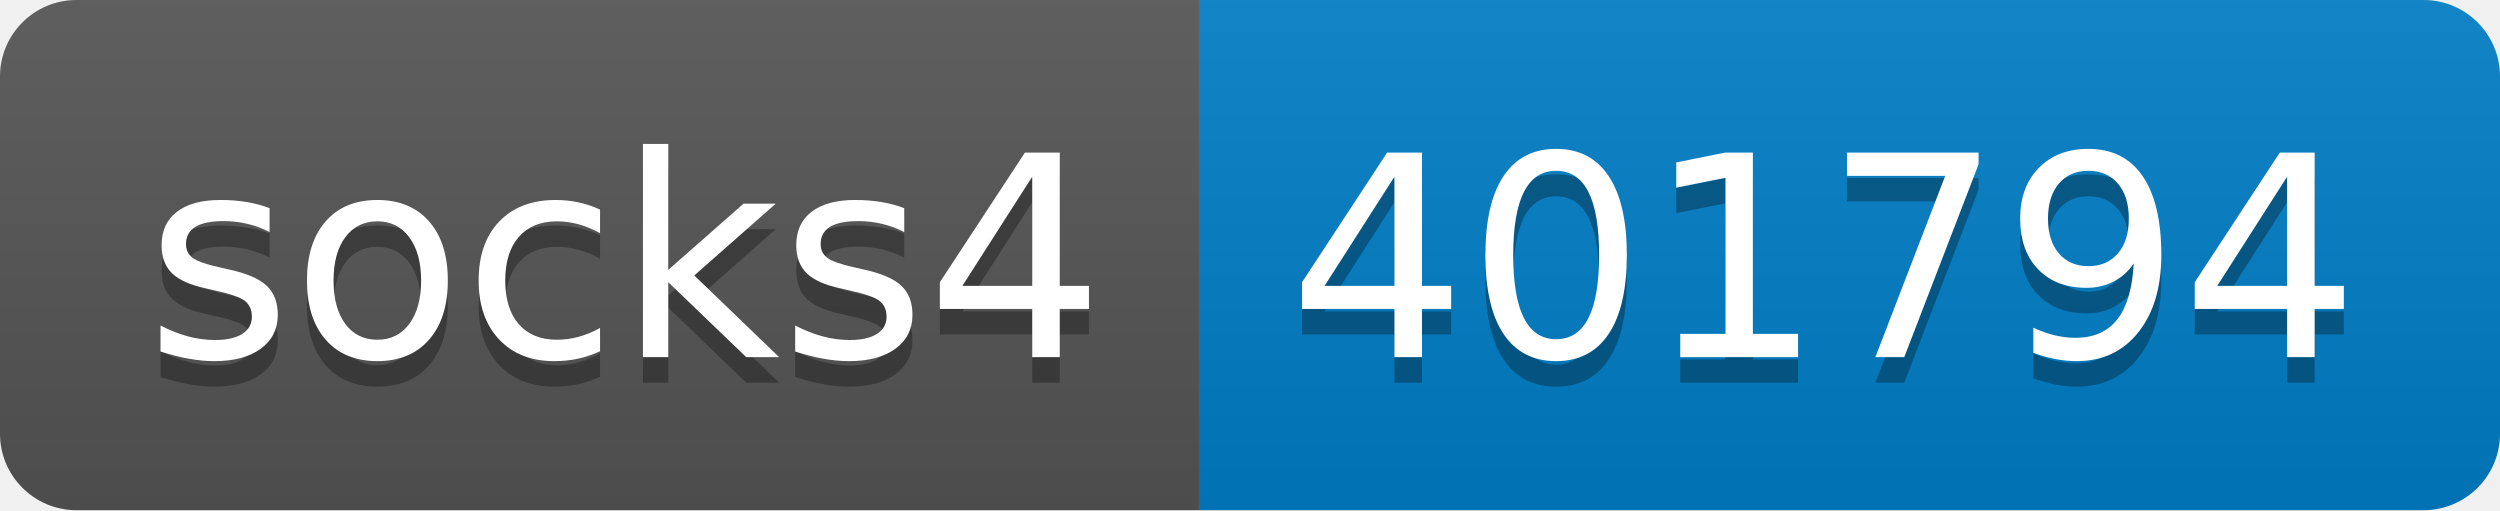
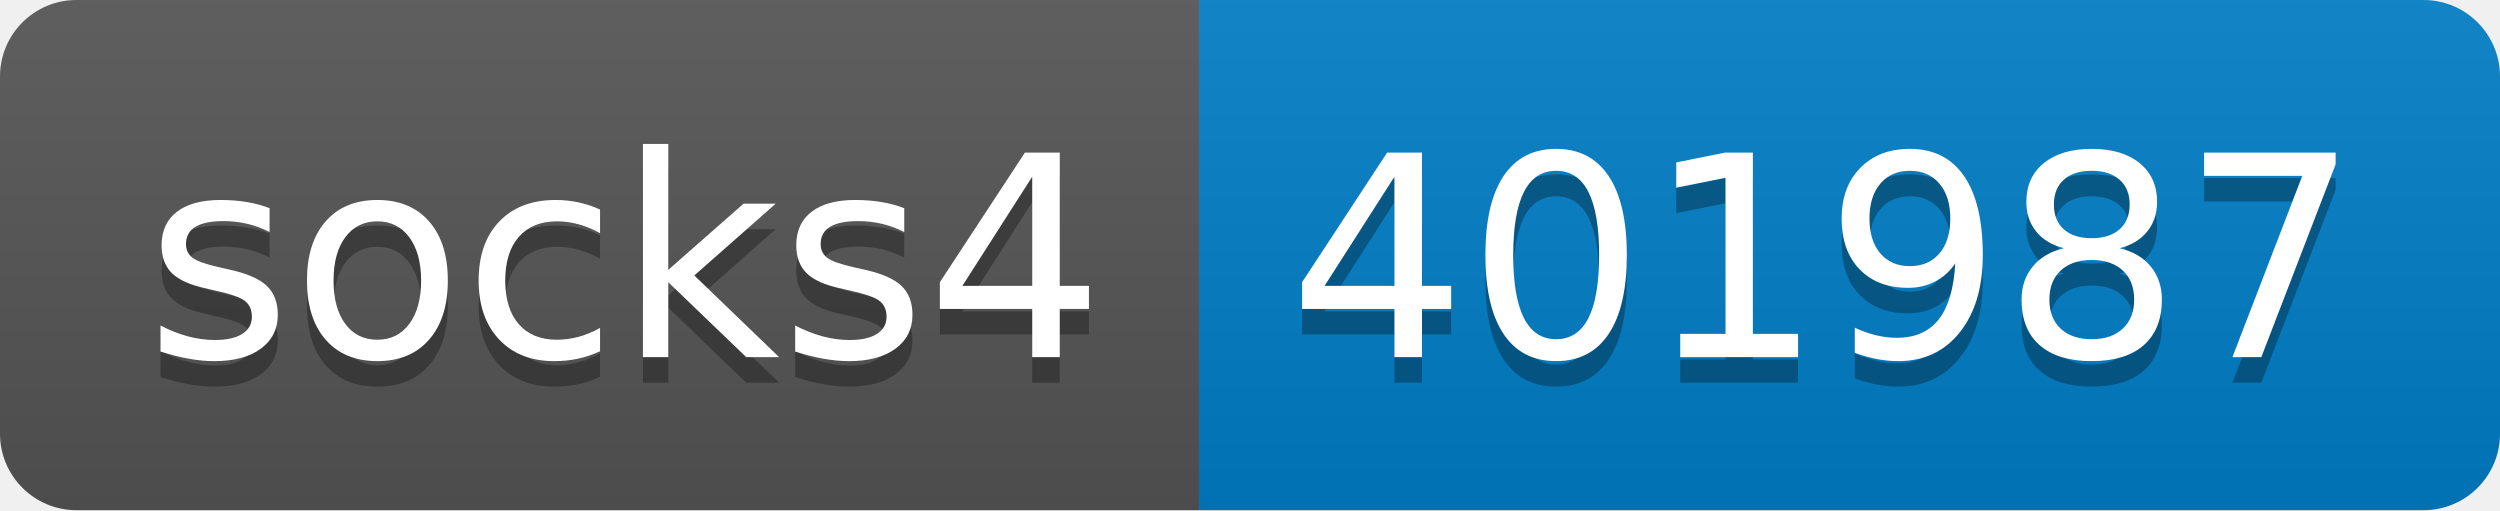
- <svg xmlns="http://www.w3.org/2000/svg" width="98" height="20" role="img" aria-label="socks4: 401794">
+ <svg xmlns="http://www.w3.org/2000/svg" width="98" height="20" role="img" aria-label="socks4: 401987">
  <linearGradient id="s" x2="0" y2="100%">
    <stop offset="0" stop-color="#bbb" stop-opacity=".1" />
    <stop offset="1" stop-opacity=".1" />
  </linearGradient>
  <clipPath id="r">
    <rect width="98" height="20" rx="3" fill="#fff" />
  </clipPath>
  <g clip-path="url(#r)">
    <rect width="47" height="20" fill="#555" />
    <rect x="47" width="51" height="20" fill="#007ec6" />
    <rect width="98" height="20" fill="url(#s)" />
  </g>
  <g fill="#fff" text-anchor="middle" font-family="Verdana,Geneva,DejaVu Sans,sans-serif" text-rendering="geometricPrecision" font-size="110">
    <text aria-hidden="true" x="245" y="150" fill="#010101" fill-opacity=".3" transform="scale(.1)" textLength="370">socks4</text>
    <text x="245" y="140" transform="scale(.1)" fill="#fff" textLength="370">socks4</text>
-     <text aria-hidden="true" x="715" y="150" fill="#010101" fill-opacity=".3" transform="scale(.1)" textLength="410">401794</text>
-     <text x="715" y="140" transform="scale(.1)" fill="#fff" textLength="410">401794</text>
+     <text aria-hidden="true" x="715" y="150" fill="#010101" fill-opacity=".3" transform="scale(.1)" textLength="410">401987</text>
+     <text x="715" y="140" transform="scale(.1)" fill="#fff" textLength="410">401987</text>
  </g>
</svg>
